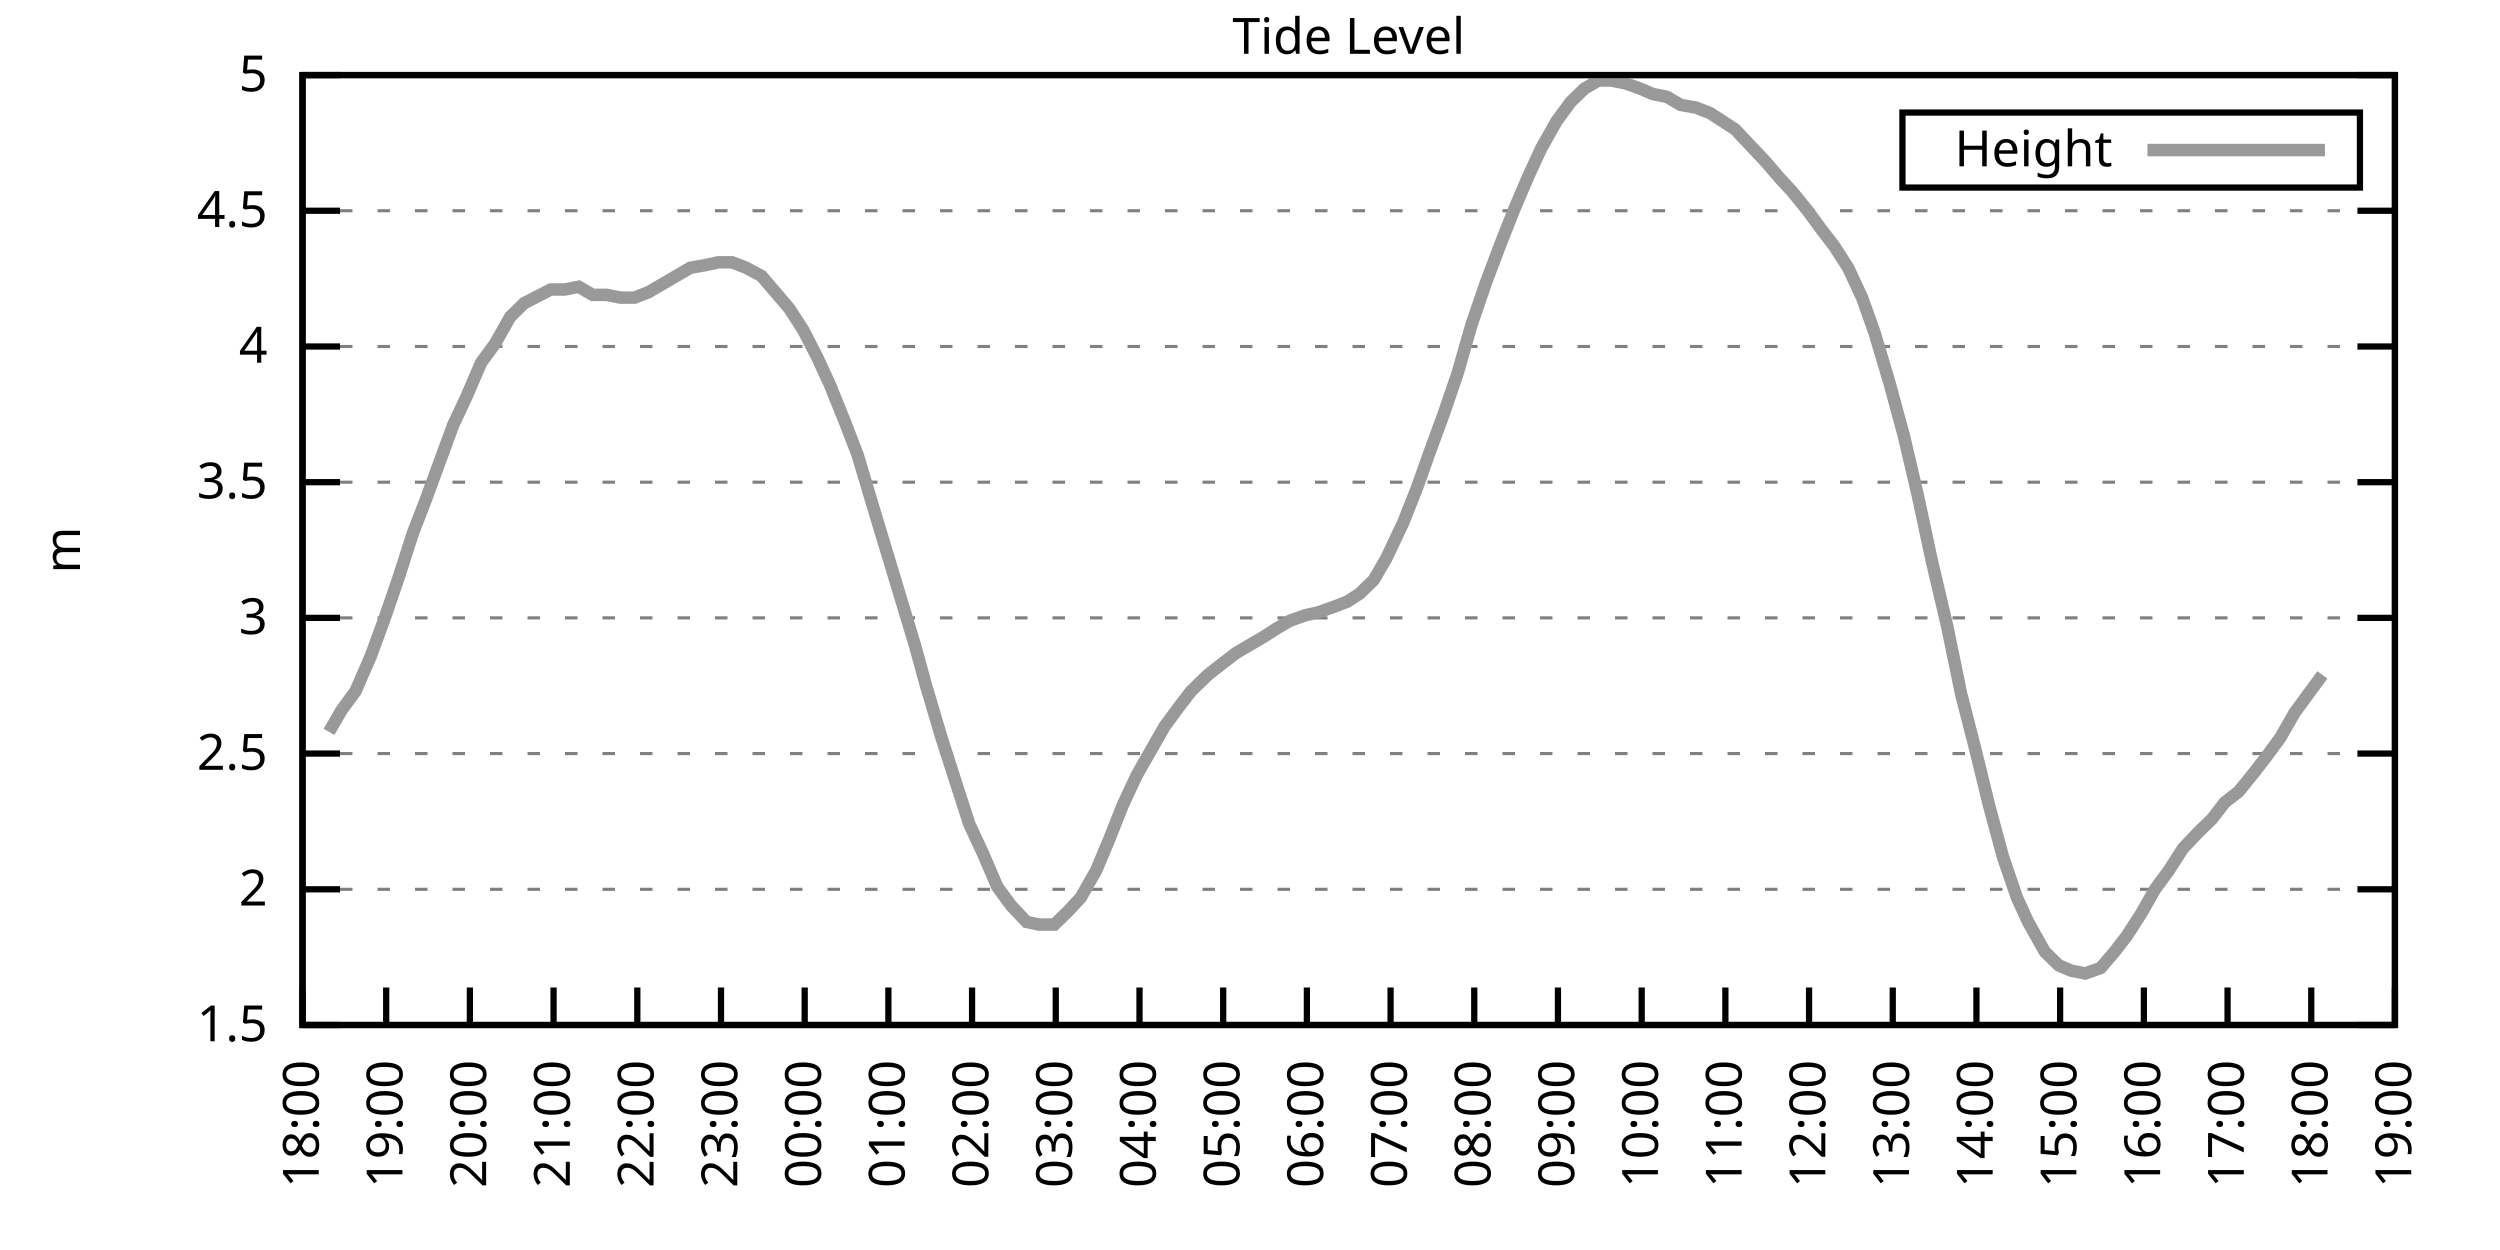
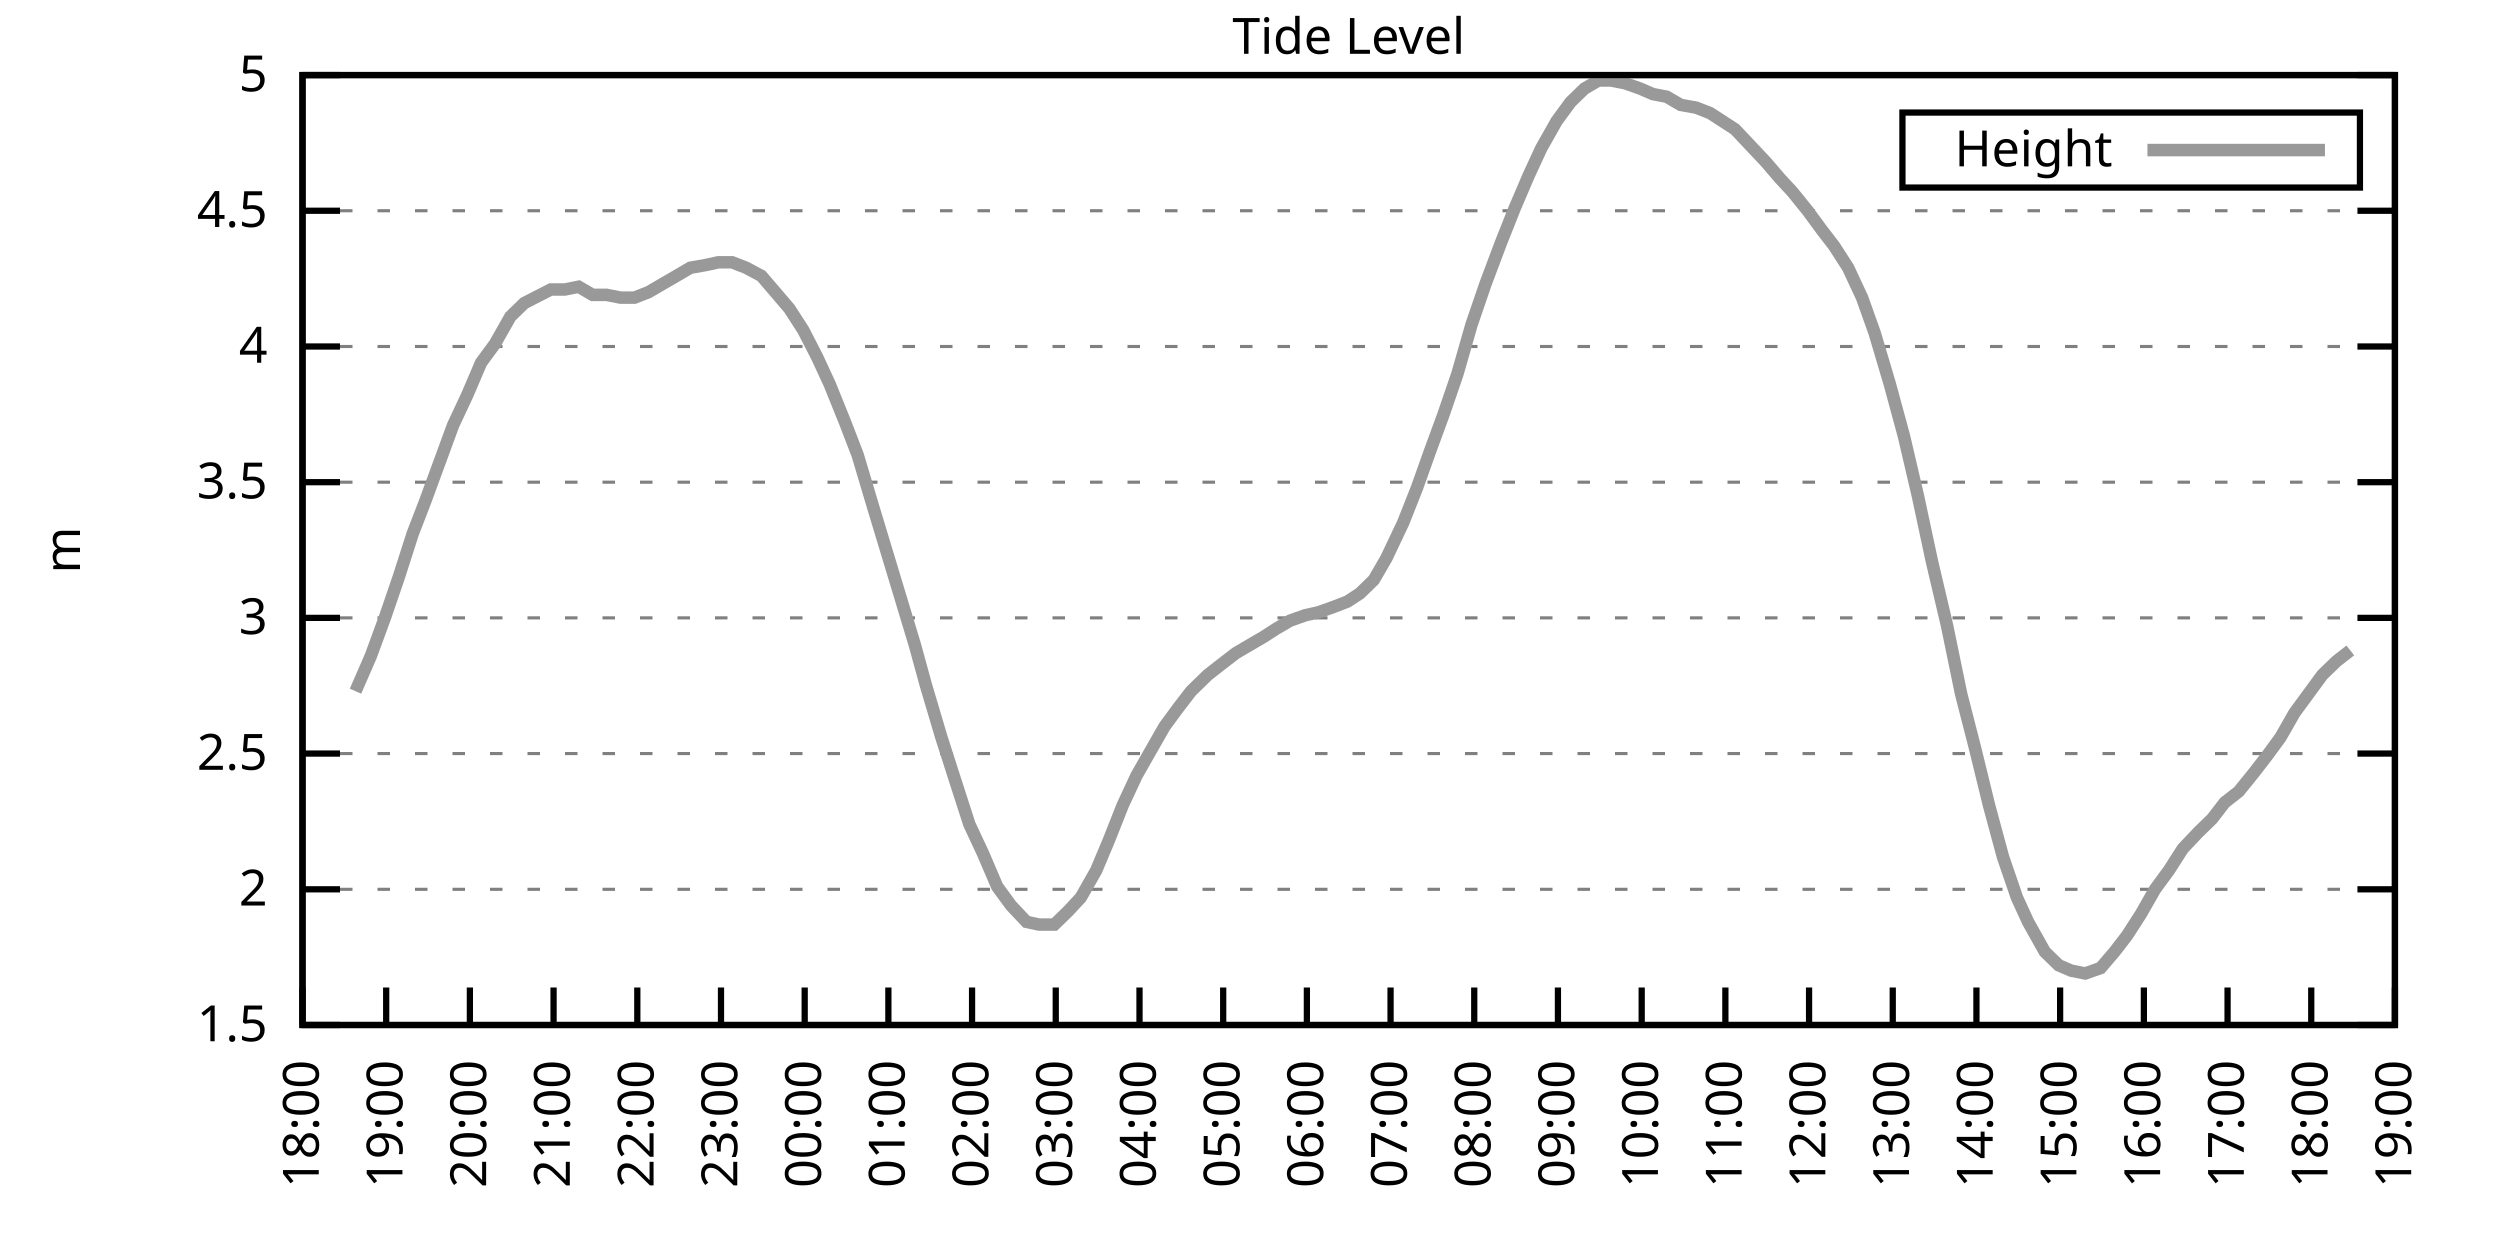
<svg xmlns="http://www.w3.org/2000/svg" xmlns:xlink="http://www.w3.org/1999/xlink" width="400" height="200" viewBox="0 0 400 200">
  <g id="gnuplot_canvas">
    <rect x="0" y="0" width="400" height="200" fill="none" />
    <defs>
      <circle id="gpDot" r="0.5" stroke-width="0.5" stroke="currentColor" />
      <path id="gpPt0" stroke-width="0.333" stroke="currentColor" d="M-1,0 h2 M0,-1 v2" />
      <path id="gpPt1" stroke-width="0.333" stroke="currentColor" d="M-1,-1 L1,1 M1,-1 L-1,1" />
      <path id="gpPt2" stroke-width="0.333" stroke="currentColor" d="M-1,0 L1,0 M0,-1 L0,1 M-1,-1 L1,1 M-1,1 L1,-1" />
      <rect id="gpPt3" stroke-width="0.333" stroke="currentColor" x="-1" y="-1" width="2" height="2" />
      <rect id="gpPt4" stroke-width="0.333" stroke="currentColor" fill="currentColor" x="-1" y="-1" width="2" height="2" />
      <circle id="gpPt5" stroke-width="0.333" stroke="currentColor" cx="0" cy="0" r="1" />
      <use xlink:href="#gpPt5" id="gpPt6" fill="currentColor" stroke="none" />
      <path id="gpPt7" stroke-width="0.333" stroke="currentColor" d="M0,-1.33 L-1.33,0.67 L1.33,0.67 z" />
      <use xlink:href="#gpPt7" id="gpPt8" fill="currentColor" stroke="none" />
      <use xlink:href="#gpPt7" id="gpPt9" stroke="currentColor" transform="rotate(180)" />
      <use xlink:href="#gpPt9" id="gpPt10" fill="currentColor" stroke="none" />
      <use xlink:href="#gpPt3" id="gpPt11" stroke="currentColor" transform="rotate(45)" />
      <use xlink:href="#gpPt11" id="gpPt12" fill="currentColor" stroke="none" />
      <path id="gpPt13" stroke-width="0.333" stroke="currentColor" d="M0,1.330 L1.265,0.411 L0.782,-1.067 L-0.782,-1.076 L-1.265,0.411 z" />
      <use xlink:href="#gpPt13" id="gpPt14" fill="currentColor" stroke="none" />
      <filter id="textbox" filterUnits="objectBoundingBox" x="0" y="0" height="1" width="1">
        <feFlood flood-color="white" flood-opacity="1" result="bgnd" />
        <feComposite in="SourceGraphic" in2="bgnd" operator="atop" />
      </filter>
      <filter id="greybox" filterUnits="objectBoundingBox" x="0" y="0" height="1" width="1">
        <feFlood flood-color="lightgrey" flood-opacity="1" result="grey" />
        <feComposite in="SourceGraphic" in2="grey" operator="atop" />
      </filter>
    </defs>
    <g fill="none" color="white" stroke="currentColor" stroke-width="1.00" stroke-linecap="butt" stroke-linejoin="miter">
</g>
    <g fill="none" color="black" stroke="currentColor" stroke-width="1.00" stroke-linecap="butt" stroke-linejoin="miter">
      <g stroke="none" shape-rendering="crispEdges">
        <polygon fill="rgb(255, 255, 255)" points="48.40,164.00 383.18,164.00 383.18,12.02 48.40,12.02 " />
      </g>
    </g>
    <g fill="none" color="black" stroke="currentColor" stroke-width="1.00" stroke-linecap="butt" stroke-linejoin="miter">
</g>
    <g fill="none" color="black" stroke="black" stroke-width="0.50" stroke-linecap="butt" stroke-linejoin="miter">
</g>
    <g fill="none" color="gray" stroke="currentColor" stroke-width="0.50" stroke-linecap="butt" stroke-linejoin="miter">
      <path stroke="gray" stroke-dasharray="2,4" class="gridline" d="M48.40,164.00 L383.19,164.00  " />
    </g>
    <g fill="none" color="gray" stroke="gray" stroke-width="1.00" stroke-linecap="butt" stroke-linejoin="miter">
</g>
    <g fill="none" color="black" stroke="currentColor" stroke-width="1.00" stroke-linecap="butt" stroke-linejoin="miter">
      <path stroke="black" d="M48.40,164.00 L54.40,164.00 M383.19,164.00 L377.19,164.00  " />
      <g transform="translate(42.80,166.60)" stroke="none" fill="black" font-family="Sans" font-size="8.00" text-anchor="end">
        <text>
          <tspan font-family="Sans"> 1.5</tspan>
        </text>
      </g>
    </g>
    <g fill="none" color="black" stroke="currentColor" stroke-width="1.00" stroke-linecap="butt" stroke-linejoin="miter">
</g>
    <g fill="none" color="black" stroke="black" stroke-width="0.50" stroke-linecap="butt" stroke-linejoin="miter">
</g>
    <g fill="none" color="gray" stroke="currentColor" stroke-width="0.50" stroke-linecap="butt" stroke-linejoin="miter">
      <path stroke="gray" stroke-dasharray="2,4" class="gridline" d="M48.40,142.29 L383.19,142.29  " />
    </g>
    <g fill="none" color="gray" stroke="gray" stroke-width="1.00" stroke-linecap="butt" stroke-linejoin="miter">
</g>
    <g fill="none" color="black" stroke="currentColor" stroke-width="1.00" stroke-linecap="butt" stroke-linejoin="miter">
      <path stroke="black" d="M48.40,142.29 L54.40,142.29 M383.19,142.29 L377.19,142.29  " />
      <g transform="translate(42.80,144.89)" stroke="none" fill="black" font-family="Sans" font-size="8.00" text-anchor="end">
        <text>
          <tspan font-family="Sans"> 2</tspan>
        </text>
      </g>
    </g>
    <g fill="none" color="black" stroke="currentColor" stroke-width="1.00" stroke-linecap="butt" stroke-linejoin="miter">
</g>
    <g fill="none" color="black" stroke="black" stroke-width="0.50" stroke-linecap="butt" stroke-linejoin="miter">
</g>
    <g fill="none" color="gray" stroke="currentColor" stroke-width="0.50" stroke-linecap="butt" stroke-linejoin="miter">
      <path stroke="gray" stroke-dasharray="2,4" class="gridline" d="M48.40,120.57 L383.19,120.57  " />
    </g>
    <g fill="none" color="gray" stroke="gray" stroke-width="1.00" stroke-linecap="butt" stroke-linejoin="miter">
</g>
    <g fill="none" color="black" stroke="currentColor" stroke-width="1.00" stroke-linecap="butt" stroke-linejoin="miter">
      <path stroke="black" d="M48.40,120.57 L54.40,120.57 M383.19,120.57 L377.19,120.57  " />
      <g transform="translate(42.80,123.17)" stroke="none" fill="black" font-family="Sans" font-size="8.00" text-anchor="end">
        <text>
          <tspan font-family="Sans"> 2.5</tspan>
        </text>
      </g>
    </g>
    <g fill="none" color="black" stroke="currentColor" stroke-width="1.00" stroke-linecap="butt" stroke-linejoin="miter">
</g>
    <g fill="none" color="black" stroke="black" stroke-width="0.50" stroke-linecap="butt" stroke-linejoin="miter">
</g>
    <g fill="none" color="gray" stroke="currentColor" stroke-width="0.50" stroke-linecap="butt" stroke-linejoin="miter">
      <path stroke="gray" stroke-dasharray="2,4" class="gridline" d="M48.40,98.86 L383.19,98.86  " />
    </g>
    <g fill="none" color="gray" stroke="gray" stroke-width="1.00" stroke-linecap="butt" stroke-linejoin="miter">
</g>
    <g fill="none" color="black" stroke="currentColor" stroke-width="1.00" stroke-linecap="butt" stroke-linejoin="miter">
      <path stroke="black" d="M48.40,98.86 L54.40,98.86 M383.19,98.86 L377.19,98.86  " />
      <g transform="translate(42.80,101.46)" stroke="none" fill="black" font-family="Sans" font-size="8.00" text-anchor="end">
        <text>
          <tspan font-family="Sans"> 3</tspan>
        </text>
      </g>
    </g>
    <g fill="none" color="black" stroke="currentColor" stroke-width="1.00" stroke-linecap="butt" stroke-linejoin="miter">
</g>
    <g fill="none" color="black" stroke="black" stroke-width="0.50" stroke-linecap="butt" stroke-linejoin="miter">
</g>
    <g fill="none" color="gray" stroke="currentColor" stroke-width="0.50" stroke-linecap="butt" stroke-linejoin="miter">
      <path stroke="gray" stroke-dasharray="2,4" class="gridline" d="M48.40,77.15 L383.19,77.15  " />
    </g>
    <g fill="none" color="gray" stroke="gray" stroke-width="1.00" stroke-linecap="butt" stroke-linejoin="miter">
</g>
    <g fill="none" color="black" stroke="currentColor" stroke-width="1.00" stroke-linecap="butt" stroke-linejoin="miter">
      <path stroke="black" d="M48.40,77.15 L54.40,77.15 M383.19,77.15 L377.19,77.15  " />
      <g transform="translate(42.80,79.75)" stroke="none" fill="black" font-family="Sans" font-size="8.00" text-anchor="end">
        <text>
          <tspan font-family="Sans"> 3.5</tspan>
        </text>
      </g>
    </g>
    <g fill="none" color="black" stroke="currentColor" stroke-width="1.00" stroke-linecap="butt" stroke-linejoin="miter">
</g>
    <g fill="none" color="black" stroke="black" stroke-width="0.50" stroke-linecap="butt" stroke-linejoin="miter">
</g>
    <g fill="none" color="gray" stroke="currentColor" stroke-width="0.50" stroke-linecap="butt" stroke-linejoin="miter">
      <path stroke="gray" stroke-dasharray="2,4" class="gridline" d="M48.40,55.44 L383.19,55.44  " />
    </g>
    <g fill="none" color="gray" stroke="gray" stroke-width="1.00" stroke-linecap="butt" stroke-linejoin="miter">
</g>
    <g fill="none" color="black" stroke="currentColor" stroke-width="1.00" stroke-linecap="butt" stroke-linejoin="miter">
      <path stroke="black" d="M48.40,55.44 L54.40,55.44 M383.19,55.44 L377.19,55.44  " />
      <g transform="translate(42.80,58.04)" stroke="none" fill="black" font-family="Sans" font-size="8.00" text-anchor="end">
        <text>
          <tspan font-family="Sans"> 4</tspan>
        </text>
      </g>
    </g>
    <g fill="none" color="black" stroke="currentColor" stroke-width="1.00" stroke-linecap="butt" stroke-linejoin="miter">
</g>
    <g fill="none" color="black" stroke="black" stroke-width="0.50" stroke-linecap="butt" stroke-linejoin="miter">
</g>
    <g fill="none" color="gray" stroke="currentColor" stroke-width="0.50" stroke-linecap="butt" stroke-linejoin="miter">
      <path stroke="gray" stroke-dasharray="2,4" class="gridline" d="M48.40,33.72 L383.19,33.72  " />
    </g>
    <g fill="none" color="gray" stroke="gray" stroke-width="1.00" stroke-linecap="butt" stroke-linejoin="miter">
</g>
    <g fill="none" color="black" stroke="currentColor" stroke-width="1.00" stroke-linecap="butt" stroke-linejoin="miter">
      <path stroke="black" d="M48.40,33.72 L54.40,33.72 M383.19,33.72 L377.19,33.72  " />
      <g transform="translate(42.80,36.32)" stroke="none" fill="black" font-family="Sans" font-size="8.00" text-anchor="end">
        <text>
          <tspan font-family="Sans"> 4.5</tspan>
        </text>
      </g>
    </g>
    <g fill="none" color="black" stroke="currentColor" stroke-width="1.00" stroke-linecap="butt" stroke-linejoin="miter">
</g>
    <g fill="none" color="black" stroke="black" stroke-width="0.50" stroke-linecap="butt" stroke-linejoin="miter">
</g>
    <g fill="none" color="gray" stroke="currentColor" stroke-width="0.50" stroke-linecap="butt" stroke-linejoin="miter">
      <path stroke="gray" stroke-dasharray="2,4" class="gridline" d="M48.40,12.01 L383.19,12.01  " />
    </g>
    <g fill="none" color="gray" stroke="gray" stroke-width="1.00" stroke-linecap="butt" stroke-linejoin="miter">
</g>
    <g fill="none" color="black" stroke="currentColor" stroke-width="1.00" stroke-linecap="butt" stroke-linejoin="miter">
      <path stroke="black" d="M48.40,12.01 L54.40,12.01 M383.19,12.01 L377.19,12.01  " />
      <g transform="translate(42.80,14.61)" stroke="none" fill="black" font-family="Sans" font-size="8.00" text-anchor="end">
        <text>
          <tspan font-family="Sans"> 5</tspan>
        </text>
      </g>
    </g>
    <g fill="none" color="black" stroke="currentColor" stroke-width="1.00" stroke-linecap="butt" stroke-linejoin="miter">
      <path stroke="black" d="M48.40,164.00 L48.40,158.00  " />
      <g transform="translate(51.00,169.60) rotate(270.00)" stroke="none" fill="black" font-family="Sans" font-size="8.00" text-anchor="end">
        <text>
          <tspan font-family="Sans">18:00</tspan>
        </text>
      </g>
    </g>
    <g fill="none" color="black" stroke="currentColor" stroke-width="1.00" stroke-linecap="butt" stroke-linejoin="miter">
      <path stroke="black" d="M61.79,164.00 L61.79,158.00  " />
      <g transform="translate(64.39,169.60) rotate(270.00)" stroke="none" fill="black" font-family="Sans" font-size="8.00" text-anchor="end">
        <text>
          <tspan font-family="Sans">19:00</tspan>
        </text>
      </g>
    </g>
    <g fill="none" color="black" stroke="currentColor" stroke-width="1.00" stroke-linecap="butt" stroke-linejoin="miter">
      <path stroke="black" d="M75.18,164.00 L75.18,158.00  " />
      <g transform="translate(77.78,169.60) rotate(270.00)" stroke="none" fill="black" font-family="Sans" font-size="8.00" text-anchor="end">
        <text>
          <tspan font-family="Sans">20:00</tspan>
        </text>
      </g>
    </g>
    <g fill="none" color="black" stroke="currentColor" stroke-width="1.00" stroke-linecap="butt" stroke-linejoin="miter">
      <path stroke="black" d="M88.57,164.00 L88.57,158.00  " />
      <g transform="translate(91.17,169.60) rotate(270.00)" stroke="none" fill="black" font-family="Sans" font-size="8.00" text-anchor="end">
        <text>
          <tspan font-family="Sans">21:00</tspan>
        </text>
      </g>
    </g>
    <g fill="none" color="black" stroke="currentColor" stroke-width="1.00" stroke-linecap="butt" stroke-linejoin="miter">
      <path stroke="black" d="M101.97,164.00 L101.97,158.00  " />
      <g transform="translate(104.57,169.60) rotate(270.00)" stroke="none" fill="black" font-family="Sans" font-size="8.00" text-anchor="end">
        <text>
          <tspan font-family="Sans">22:00</tspan>
        </text>
      </g>
    </g>
    <g fill="none" color="black" stroke="currentColor" stroke-width="1.00" stroke-linecap="butt" stroke-linejoin="miter">
      <path stroke="black" d="M115.36,164.00 L115.36,158.00  " />
      <g transform="translate(117.96,169.60) rotate(270.00)" stroke="none" fill="black" font-family="Sans" font-size="8.00" text-anchor="end">
        <text>
          <tspan font-family="Sans">23:00</tspan>
        </text>
      </g>
    </g>
    <g fill="none" color="black" stroke="currentColor" stroke-width="1.00" stroke-linecap="butt" stroke-linejoin="miter">
      <path stroke="black" d="M128.75,164.00 L128.75,158.00  " />
      <g transform="translate(131.35,169.60) rotate(270.00)" stroke="none" fill="black" font-family="Sans" font-size="8.00" text-anchor="end">
        <text>
          <tspan font-family="Sans">00:00</tspan>
        </text>
      </g>
    </g>
    <g fill="none" color="black" stroke="currentColor" stroke-width="1.00" stroke-linecap="butt" stroke-linejoin="miter">
      <path stroke="black" d="M142.14,164.00 L142.14,158.00  " />
      <g transform="translate(144.74,169.60) rotate(270.00)" stroke="none" fill="black" font-family="Sans" font-size="8.00" text-anchor="end">
        <text>
          <tspan font-family="Sans">01:00</tspan>
        </text>
      </g>
    </g>
    <g fill="none" color="black" stroke="currentColor" stroke-width="1.00" stroke-linecap="butt" stroke-linejoin="miter">
      <path stroke="black" d="M155.53,164.00 L155.53,158.00  " />
      <g transform="translate(158.13,169.60) rotate(270.00)" stroke="none" fill="black" font-family="Sans" font-size="8.00" text-anchor="end">
        <text>
          <tspan font-family="Sans">02:00</tspan>
        </text>
      </g>
    </g>
    <g fill="none" color="black" stroke="currentColor" stroke-width="1.00" stroke-linecap="butt" stroke-linejoin="miter">
      <path stroke="black" d="M168.92,164.00 L168.92,158.00  " />
      <g transform="translate(171.52,169.60) rotate(270.00)" stroke="none" fill="black" font-family="Sans" font-size="8.00" text-anchor="end">
        <text>
          <tspan font-family="Sans">03:00</tspan>
        </text>
      </g>
    </g>
    <g fill="none" color="black" stroke="currentColor" stroke-width="1.00" stroke-linecap="butt" stroke-linejoin="miter">
      <path stroke="black" d="M182.32,164.00 L182.32,158.00  " />
      <g transform="translate(184.92,169.60) rotate(270.00)" stroke="none" fill="black" font-family="Sans" font-size="8.00" text-anchor="end">
        <text>
          <tspan font-family="Sans">04:00</tspan>
        </text>
      </g>
    </g>
    <g fill="none" color="black" stroke="currentColor" stroke-width="1.00" stroke-linecap="butt" stroke-linejoin="miter">
      <path stroke="black" d="M195.71,164.00 L195.71,158.00  " />
      <g transform="translate(198.31,169.60) rotate(270.00)" stroke="none" fill="black" font-family="Sans" font-size="8.00" text-anchor="end">
        <text>
          <tspan font-family="Sans">05:00</tspan>
        </text>
      </g>
    </g>
    <g fill="none" color="black" stroke="currentColor" stroke-width="1.00" stroke-linecap="butt" stroke-linejoin="miter">
      <path stroke="black" d="M209.10,164.00 L209.10,158.00  " />
      <g transform="translate(211.70,169.60) rotate(270.00)" stroke="none" fill="black" font-family="Sans" font-size="8.00" text-anchor="end">
        <text>
          <tspan font-family="Sans">06:00</tspan>
        </text>
      </g>
    </g>
    <g fill="none" color="black" stroke="currentColor" stroke-width="1.00" stroke-linecap="butt" stroke-linejoin="miter">
      <path stroke="black" d="M222.49,164.00 L222.49,158.00  " />
      <g transform="translate(225.09,169.60) rotate(270.00)" stroke="none" fill="black" font-family="Sans" font-size="8.00" text-anchor="end">
        <text>
          <tspan font-family="Sans">07:00</tspan>
        </text>
      </g>
    </g>
    <g fill="none" color="black" stroke="currentColor" stroke-width="1.00" stroke-linecap="butt" stroke-linejoin="miter">
      <path stroke="black" d="M235.88,164.00 L235.88,158.00  " />
      <g transform="translate(238.48,169.60) rotate(270.00)" stroke="none" fill="black" font-family="Sans" font-size="8.00" text-anchor="end">
        <text>
          <tspan font-family="Sans">08:00</tspan>
        </text>
      </g>
    </g>
    <g fill="none" color="black" stroke="currentColor" stroke-width="1.00" stroke-linecap="butt" stroke-linejoin="miter">
      <path stroke="black" d="M249.27,164.00 L249.27,158.00  " />
      <g transform="translate(251.87,169.60) rotate(270.00)" stroke="none" fill="black" font-family="Sans" font-size="8.00" text-anchor="end">
        <text>
          <tspan font-family="Sans">09:00</tspan>
        </text>
      </g>
    </g>
    <g fill="none" color="black" stroke="currentColor" stroke-width="1.00" stroke-linecap="butt" stroke-linejoin="miter">
      <path stroke="black" d="M262.67,164.00 L262.67,158.00  " />
      <g transform="translate(265.27,169.60) rotate(270.00)" stroke="none" fill="black" font-family="Sans" font-size="8.00" text-anchor="end">
        <text>
          <tspan font-family="Sans">10:00</tspan>
        </text>
      </g>
    </g>
    <g fill="none" color="black" stroke="currentColor" stroke-width="1.00" stroke-linecap="butt" stroke-linejoin="miter">
      <path stroke="black" d="M276.06,164.00 L276.06,158.00  " />
      <g transform="translate(278.66,169.60) rotate(270.00)" stroke="none" fill="black" font-family="Sans" font-size="8.00" text-anchor="end">
        <text>
          <tspan font-family="Sans">11:00</tspan>
        </text>
      </g>
    </g>
    <g fill="none" color="black" stroke="currentColor" stroke-width="1.00" stroke-linecap="butt" stroke-linejoin="miter">
      <path stroke="black" d="M289.45,164.00 L289.45,158.00  " />
      <g transform="translate(292.05,169.60) rotate(270.00)" stroke="none" fill="black" font-family="Sans" font-size="8.00" text-anchor="end">
        <text>
          <tspan font-family="Sans">12:00</tspan>
        </text>
      </g>
    </g>
    <g fill="none" color="black" stroke="currentColor" stroke-width="1.00" stroke-linecap="butt" stroke-linejoin="miter">
      <path stroke="black" d="M302.84,164.00 L302.84,158.00  " />
      <g transform="translate(305.44,169.60) rotate(270.00)" stroke="none" fill="black" font-family="Sans" font-size="8.00" text-anchor="end">
        <text>
          <tspan font-family="Sans">13:00</tspan>
        </text>
      </g>
    </g>
    <g fill="none" color="black" stroke="currentColor" stroke-width="1.00" stroke-linecap="butt" stroke-linejoin="miter">
      <path stroke="black" d="M316.23,164.00 L316.23,158.00  " />
      <g transform="translate(318.83,169.60) rotate(270.00)" stroke="none" fill="black" font-family="Sans" font-size="8.00" text-anchor="end">
        <text>
          <tspan font-family="Sans">14:00</tspan>
        </text>
      </g>
    </g>
    <g fill="none" color="black" stroke="currentColor" stroke-width="1.00" stroke-linecap="butt" stroke-linejoin="miter">
      <path stroke="black" d="M329.62,164.00 L329.62,158.00  " />
      <g transform="translate(332.22,169.60) rotate(270.00)" stroke="none" fill="black" font-family="Sans" font-size="8.00" text-anchor="end">
        <text>
          <tspan font-family="Sans">15:00</tspan>
        </text>
      </g>
    </g>
    <g fill="none" color="black" stroke="currentColor" stroke-width="1.00" stroke-linecap="butt" stroke-linejoin="miter">
      <path stroke="black" d="M343.02,164.00 L343.02,158.00  " />
      <g transform="translate(345.62,169.60) rotate(270.00)" stroke="none" fill="black" font-family="Sans" font-size="8.00" text-anchor="end">
        <text>
          <tspan font-family="Sans">16:00</tspan>
        </text>
      </g>
    </g>
    <g fill="none" color="black" stroke="currentColor" stroke-width="1.00" stroke-linecap="butt" stroke-linejoin="miter">
      <path stroke="black" d="M356.41,164.00 L356.41,158.00  " />
      <g transform="translate(359.01,169.60) rotate(270.00)" stroke="none" fill="black" font-family="Sans" font-size="8.00" text-anchor="end">
        <text>
          <tspan font-family="Sans">17:00</tspan>
        </text>
      </g>
    </g>
    <g fill="none" color="black" stroke="currentColor" stroke-width="1.00" stroke-linecap="butt" stroke-linejoin="miter">
      <path stroke="black" d="M369.80,164.00 L369.80,158.00  " />
      <g transform="translate(372.40,169.60) rotate(270.00)" stroke="none" fill="black" font-family="Sans" font-size="8.00" text-anchor="end">
        <text>
          <tspan font-family="Sans">18:00</tspan>
        </text>
      </g>
    </g>
    <g fill="none" color="black" stroke="currentColor" stroke-width="1.00" stroke-linecap="butt" stroke-linejoin="miter">
      <path stroke="black" d="M383.19,164.00 L383.19,158.00  " />
      <g transform="translate(385.79,169.60) rotate(270.00)" stroke="none" fill="black" font-family="Sans" font-size="8.00" text-anchor="end">
        <text>
          <tspan font-family="Sans">19:00</tspan>
        </text>
      </g>
    </g>
    <g fill="none" color="black" stroke="currentColor" stroke-width="1.00" stroke-linecap="butt" stroke-linejoin="miter">
</g>
    <g fill="none" color="black" stroke="currentColor" stroke-width="1.00" stroke-linecap="butt" stroke-linejoin="miter">
      <path stroke="black" d="M48.40,12.01 L48.40,164.00 L383.19,164.00 L383.19,12.01 L48.40,12.01 Z  " />
    </g>
    <g fill="none" color="black" stroke="currentColor" stroke-width="1.00" stroke-linecap="butt" stroke-linejoin="miter">
</g>
    <g fill="none" color="black" stroke="currentColor" stroke-width="1.00" stroke-linecap="butt" stroke-linejoin="miter">
      <path stroke="black" d="M304.39,30.01 L304.39,18.01 L377.59,18.01 L377.59,30.01 L304.39,30.01 Z  " />
    </g>
    <g id="Tide_level_plot_1">
      <g fill="none" color="white" stroke="black" stroke-width="2.00" stroke-linecap="butt" stroke-linejoin="miter">
</g>
      <g fill="none" color="black" stroke="currentColor" stroke-width="2.00" stroke-linecap="butt" stroke-linejoin="miter">
        <g transform="translate(337.99,26.61)" stroke="none" fill="black" font-family="Sans" font-size="8.00" text-anchor="end">
          <text>
            <tspan font-family="Sans">Height</tspan>
          </text>
        </g>
      </g>
      <g fill="none" color="black" stroke="currentColor" stroke-width="2.00" stroke-linecap="butt" stroke-linejoin="miter">
-         <path stroke="rgb(153, 153, 153)" d="M343.59,24.01 L371.99,24.01 M52.64,117.10 L54.65,113.63 L56.88,110.59 L59.34,104.94 L61.57,98.86 L63.80,92.35   L66.03,85.40 L68.04,80.19 L70.27,74.11 L72.50,68.03 L74.74,63.25 L76.97,58.04 L79.20,55.00 L81.66,50.66   L83.89,48.49 L88.13,46.32 L90.36,46.32 L92.59,45.88 L94.82,47.18 L97.06,47.18 L99.29,47.62 L101.52,47.62   L103.75,46.75 L105.98,45.45 L108.22,44.15 L110.45,42.84 L112.90,42.41 L114.91,41.97 L117.14,41.97 L119.38,42.84   L121.83,44.15 L124.06,46.75 L126.29,49.36 L128.53,52.83 L130.76,57.17 L132.77,61.52 L135.22,67.59 L137.23,72.81   L139.69,81.06 L141.92,88.44 L144.15,95.82 L146.38,103.20 L148.17,109.72 L150.62,117.97 L152.85,124.92 L155.09,131.86   L157.32,136.64 L159.55,141.85 L161.78,144.89 L164.24,147.50 L166.25,147.93 L168.70,147.93 L170.93,145.76 L172.94,143.59   L175.40,139.25 L177.41,134.47 L179.64,128.83 L181.87,124.05 L184.10,120.14 L186.33,116.23 L188.57,113.19 L190.57,110.59   L193.25,107.98 L195.48,106.24 L197.72,104.51 L199.95,103.20 L202.18,101.90 L204.19,100.60 L206.42,99.30 L208.88,98.43   L210.88,97.99 L213.34,97.12 L215.57,96.26 L217.58,94.95 L219.81,92.78 L221.82,89.31 L224.50,83.66 L226.73,78.02   L228.74,72.37 L230.97,66.29 L233.20,59.78 L235.44,51.96 L237.67,45.45 L240.12,38.93 L242.36,33.29 L244.59,28.08   L246.60,23.73 L249.05,19.39 L251.28,16.35 L253.51,14.18 L255.75,12.88 L257.76,12.88 L259.99,13.31 L262.44,14.18   L264.45,15.05 L266.68,15.48 L268.92,16.79 L271.37,17.22 L273.60,18.09 L275.61,19.39 L277.62,20.70 L280.07,23.30   L282.53,25.91 L284.76,28.51 L286.77,30.68 L289.23,33.72 L291.46,36.76 L293.47,39.37 L295.70,42.84 L297.93,47.62   L299.94,53.26 L302.39,61.52 L304.63,69.77 L306.86,79.32 L309.09,89.74 L311.54,100.16 L313.78,111.02 L316.01,119.71   L318.24,128.83 L320.47,137.08 L322.70,143.59 L324.49,147.50 L327.17,152.28 L329.40,154.45 L331.41,155.31 L333.64,155.75   L336.10,154.88 L338.33,152.28 L340.34,149.67 L342.57,146.20 L344.80,142.29 L347.03,139.25 L349.26,135.77 L351.72,133.17   L353.95,131.00 L355.96,128.39 L358.19,126.65 L360.65,123.61 L362.66,121.01 L364.89,117.97 L367.12,114.06 L369.35,111.02   L371.58,107.98  " />
+         <path stroke="rgb(153, 153, 153)" d="M343.59,24.01 L371.99,24.01 M56.88,110.59 L59.34,104.94 L61.57,98.86 L63.80,92.35 L66.03,85.40 L68.04,80.19   L70.27,74.11 L72.50,68.03 L74.74,63.25 L76.97,58.04 L79.20,55.00 L81.66,50.66 L83.89,48.49 L88.13,46.32   L90.36,46.32 L92.59,45.88 L94.82,47.18 L97.06,47.18 L99.29,47.62 L101.52,47.62 L103.75,46.75 L105.98,45.45   L108.22,44.15 L110.45,42.84 L112.90,42.41 L114.91,41.97 L117.14,41.97 L119.38,42.84 L121.83,44.15 L124.06,46.75   L126.29,49.36 L128.53,52.83 L130.76,57.17 L132.77,61.52 L135.22,67.59 L137.23,72.81 L139.69,81.06 L141.92,88.44   L144.15,95.82 L146.38,103.20 L148.17,109.72 L150.62,117.97 L152.85,124.92 L155.09,131.86 L157.32,136.64 L159.55,141.85   L161.78,144.89 L164.24,147.50 L166.25,147.93 L168.70,147.93 L170.93,145.76 L172.94,143.59 L175.40,139.25 L177.41,134.47   L179.64,128.83 L181.87,124.05 L184.10,120.14 L186.33,116.23 L188.57,113.19 L190.57,110.59 L193.25,107.98 L195.48,106.24   L197.72,104.51 L199.95,103.20 L202.18,101.90 L204.19,100.60 L206.42,99.30 L208.88,98.43 L210.88,97.99 L213.34,97.12   L215.57,96.26 L217.58,94.95 L219.81,92.78 L221.82,89.31 L224.50,83.66 L226.73,78.02 L228.74,72.37 L230.97,66.29   L233.20,59.78 L235.44,51.96 L237.67,45.45 L240.12,38.93 L242.36,33.29 L244.59,28.08 L246.60,23.73 L249.05,19.39   L251.28,16.35 L253.51,14.18 L255.75,12.88 L257.76,12.88 L259.99,13.31 L262.44,14.18 L264.45,15.05 L266.68,15.48   L268.92,16.79 L271.37,17.22 L273.60,18.09 L275.61,19.39 L277.62,20.70 L280.07,23.30 L282.53,25.91 L284.76,28.51   L286.77,30.68 L289.23,33.72 L291.46,36.76 L293.47,39.37 L295.70,42.84 L297.93,47.62 L299.94,53.26 L302.39,61.52   L304.63,69.77 L306.86,79.32 L309.09,89.74 L311.54,100.16 L313.78,111.02 L316.01,119.71 L318.24,128.83 L320.47,137.08   L322.70,143.59 L324.49,147.50 L327.17,152.28 L329.40,154.45 L331.41,155.31 L333.64,155.75 L336.10,154.88 L338.33,152.28   L340.34,149.67 L342.57,146.20 L344.80,142.29 L347.03,139.25 L349.26,135.77 L351.72,133.17 L353.95,131.00 L355.96,128.39   L358.19,126.65 L360.65,123.61 L362.66,121.01 L364.89,117.97 L367.12,114.06 L369.35,111.02 L371.58,107.98 L373.82,105.81   L376.05,104.07  " />
      </g>
    </g>
    <g fill="none" color="black" stroke="currentColor" stroke-width="2.00" stroke-linecap="butt" stroke-linejoin="miter">
</g>
    <g fill="none" color="black" stroke="black" stroke-width="1.00" stroke-linecap="butt" stroke-linejoin="miter">
</g>
    <g fill="none" color="black" stroke="currentColor" stroke-width="1.00" stroke-linecap="butt" stroke-linejoin="miter">
      <path stroke="black" d="M48.40,12.01 L48.40,164.00 L383.19,164.00 L383.19,12.01 L48.40,12.01 Z  " />
      <g transform="translate(12.80,88.01) rotate(270.00)" stroke="none" fill="black" font-family="Sans" font-size="8.00" text-anchor="middle">
        <text>
          <tspan font-family="Sans">m</tspan>
        </text>
      </g>
    </g>
    <g fill="none" color="black" stroke="currentColor" stroke-width="1.00" stroke-linecap="butt" stroke-linejoin="miter">
</g>
    <g fill="none" color="black" stroke="currentColor" stroke-width="1.00" stroke-linecap="butt" stroke-linejoin="miter">
      <g transform="translate(215.79,8.61)" stroke="none" fill="black" font-family="Sans" font-size="8.00" text-anchor="middle">
        <text>
          <tspan font-family="Sans">Tide Level</tspan>
        </text>
      </g>
    </g>
    <g fill="none" color="black" stroke="currentColor" stroke-width="1.00" stroke-linecap="butt" stroke-linejoin="miter">
</g>
  </g>
</svg>
